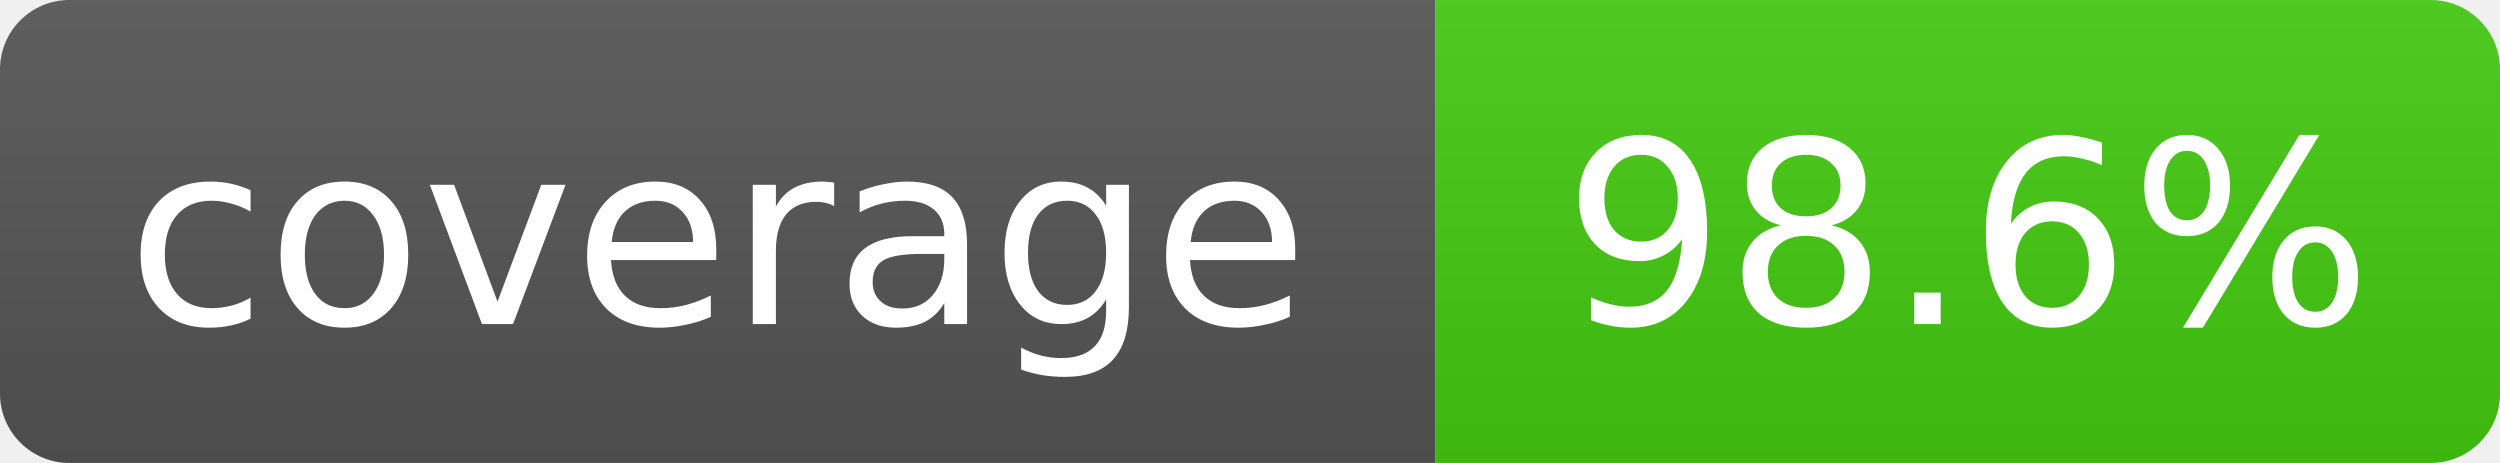
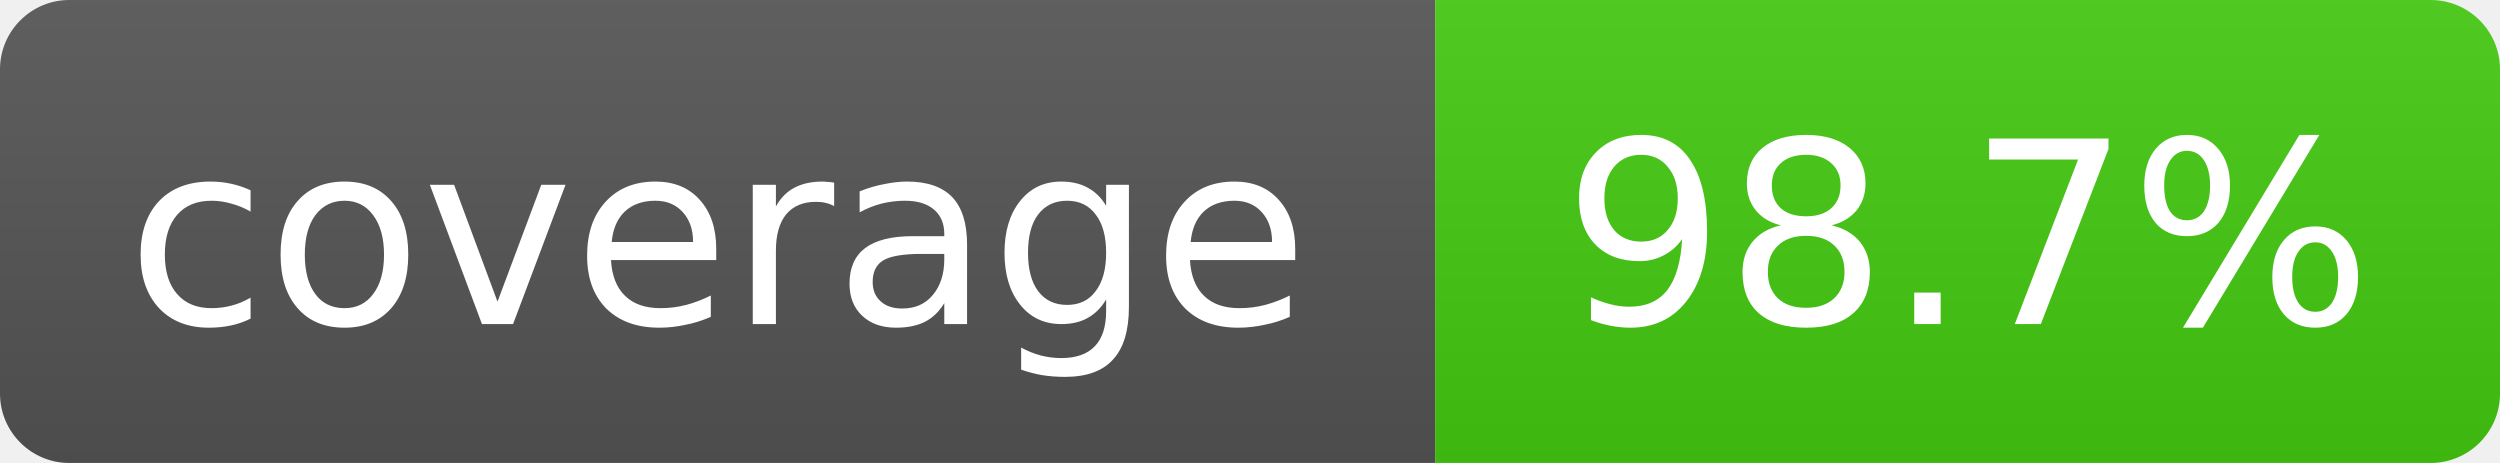
- <svg xmlns="http://www.w3.org/2000/svg" width="108" height="20" role="img" aria-label="coverage: 98.6%">
+ <svg xmlns="http://www.w3.org/2000/svg" width="108" height="20" role="img" aria-label="coverage: 98.7%">
  <linearGradient id="s" x2="0" y2="100%">
    <stop offset="0" stop-color="#bbb" stop-opacity=".1" />
    <stop offset="1" stop-opacity=".1" />
  </linearGradient>
  <clipPath id="r">
    <rect width="108" height="20" rx="3" fill="#fff" />
  </clipPath>
  <g clip-path="url(#r)">
    <rect width="62" height="20" fill="#555" />
    <rect x="62" width="46" height="20" fill="#4c1" />
    <rect width="108" height="20" fill="url(#s)" />
  </g>
  <g fill="#fff" text-anchor="middle" font-family="Verdana,Geneva,DejaVu Sans,sans-serif" font-size="11">
    <text x="31" y="14">coverage</text>
-     <text x="85" y="14">98.6%</text>
+     <text x="85" y="14">98.7%</text>
  </g>
</svg>
